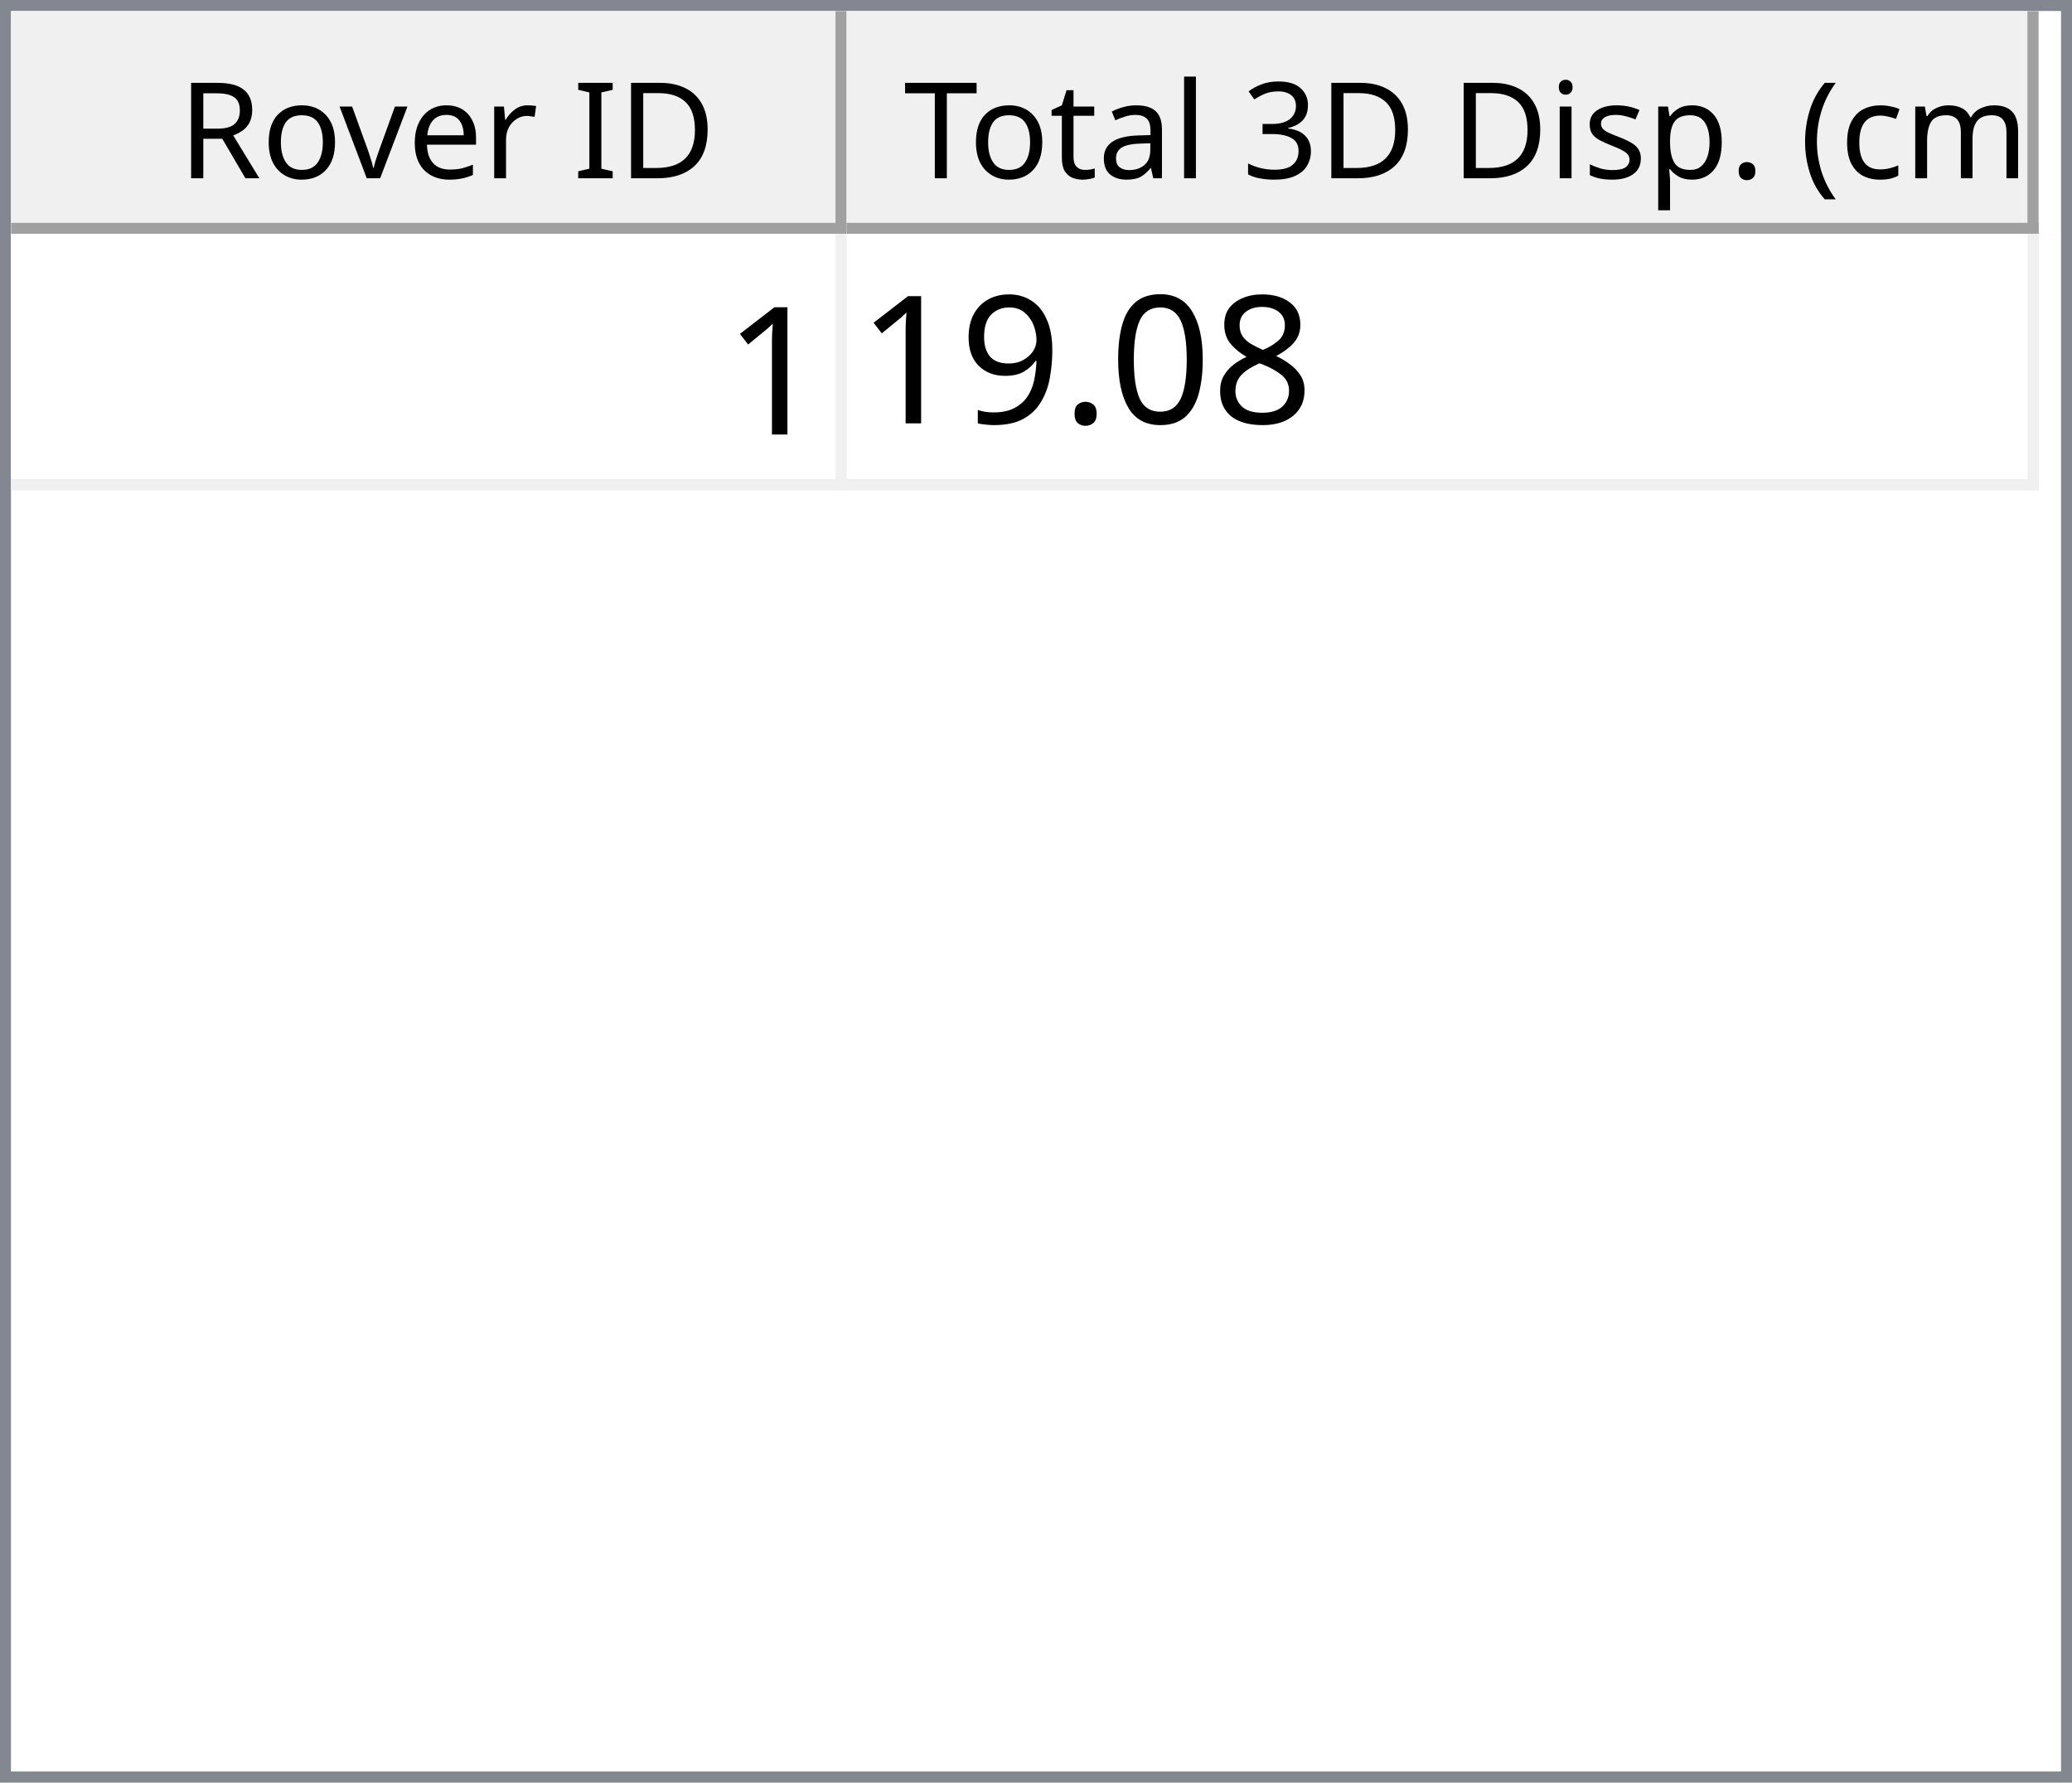
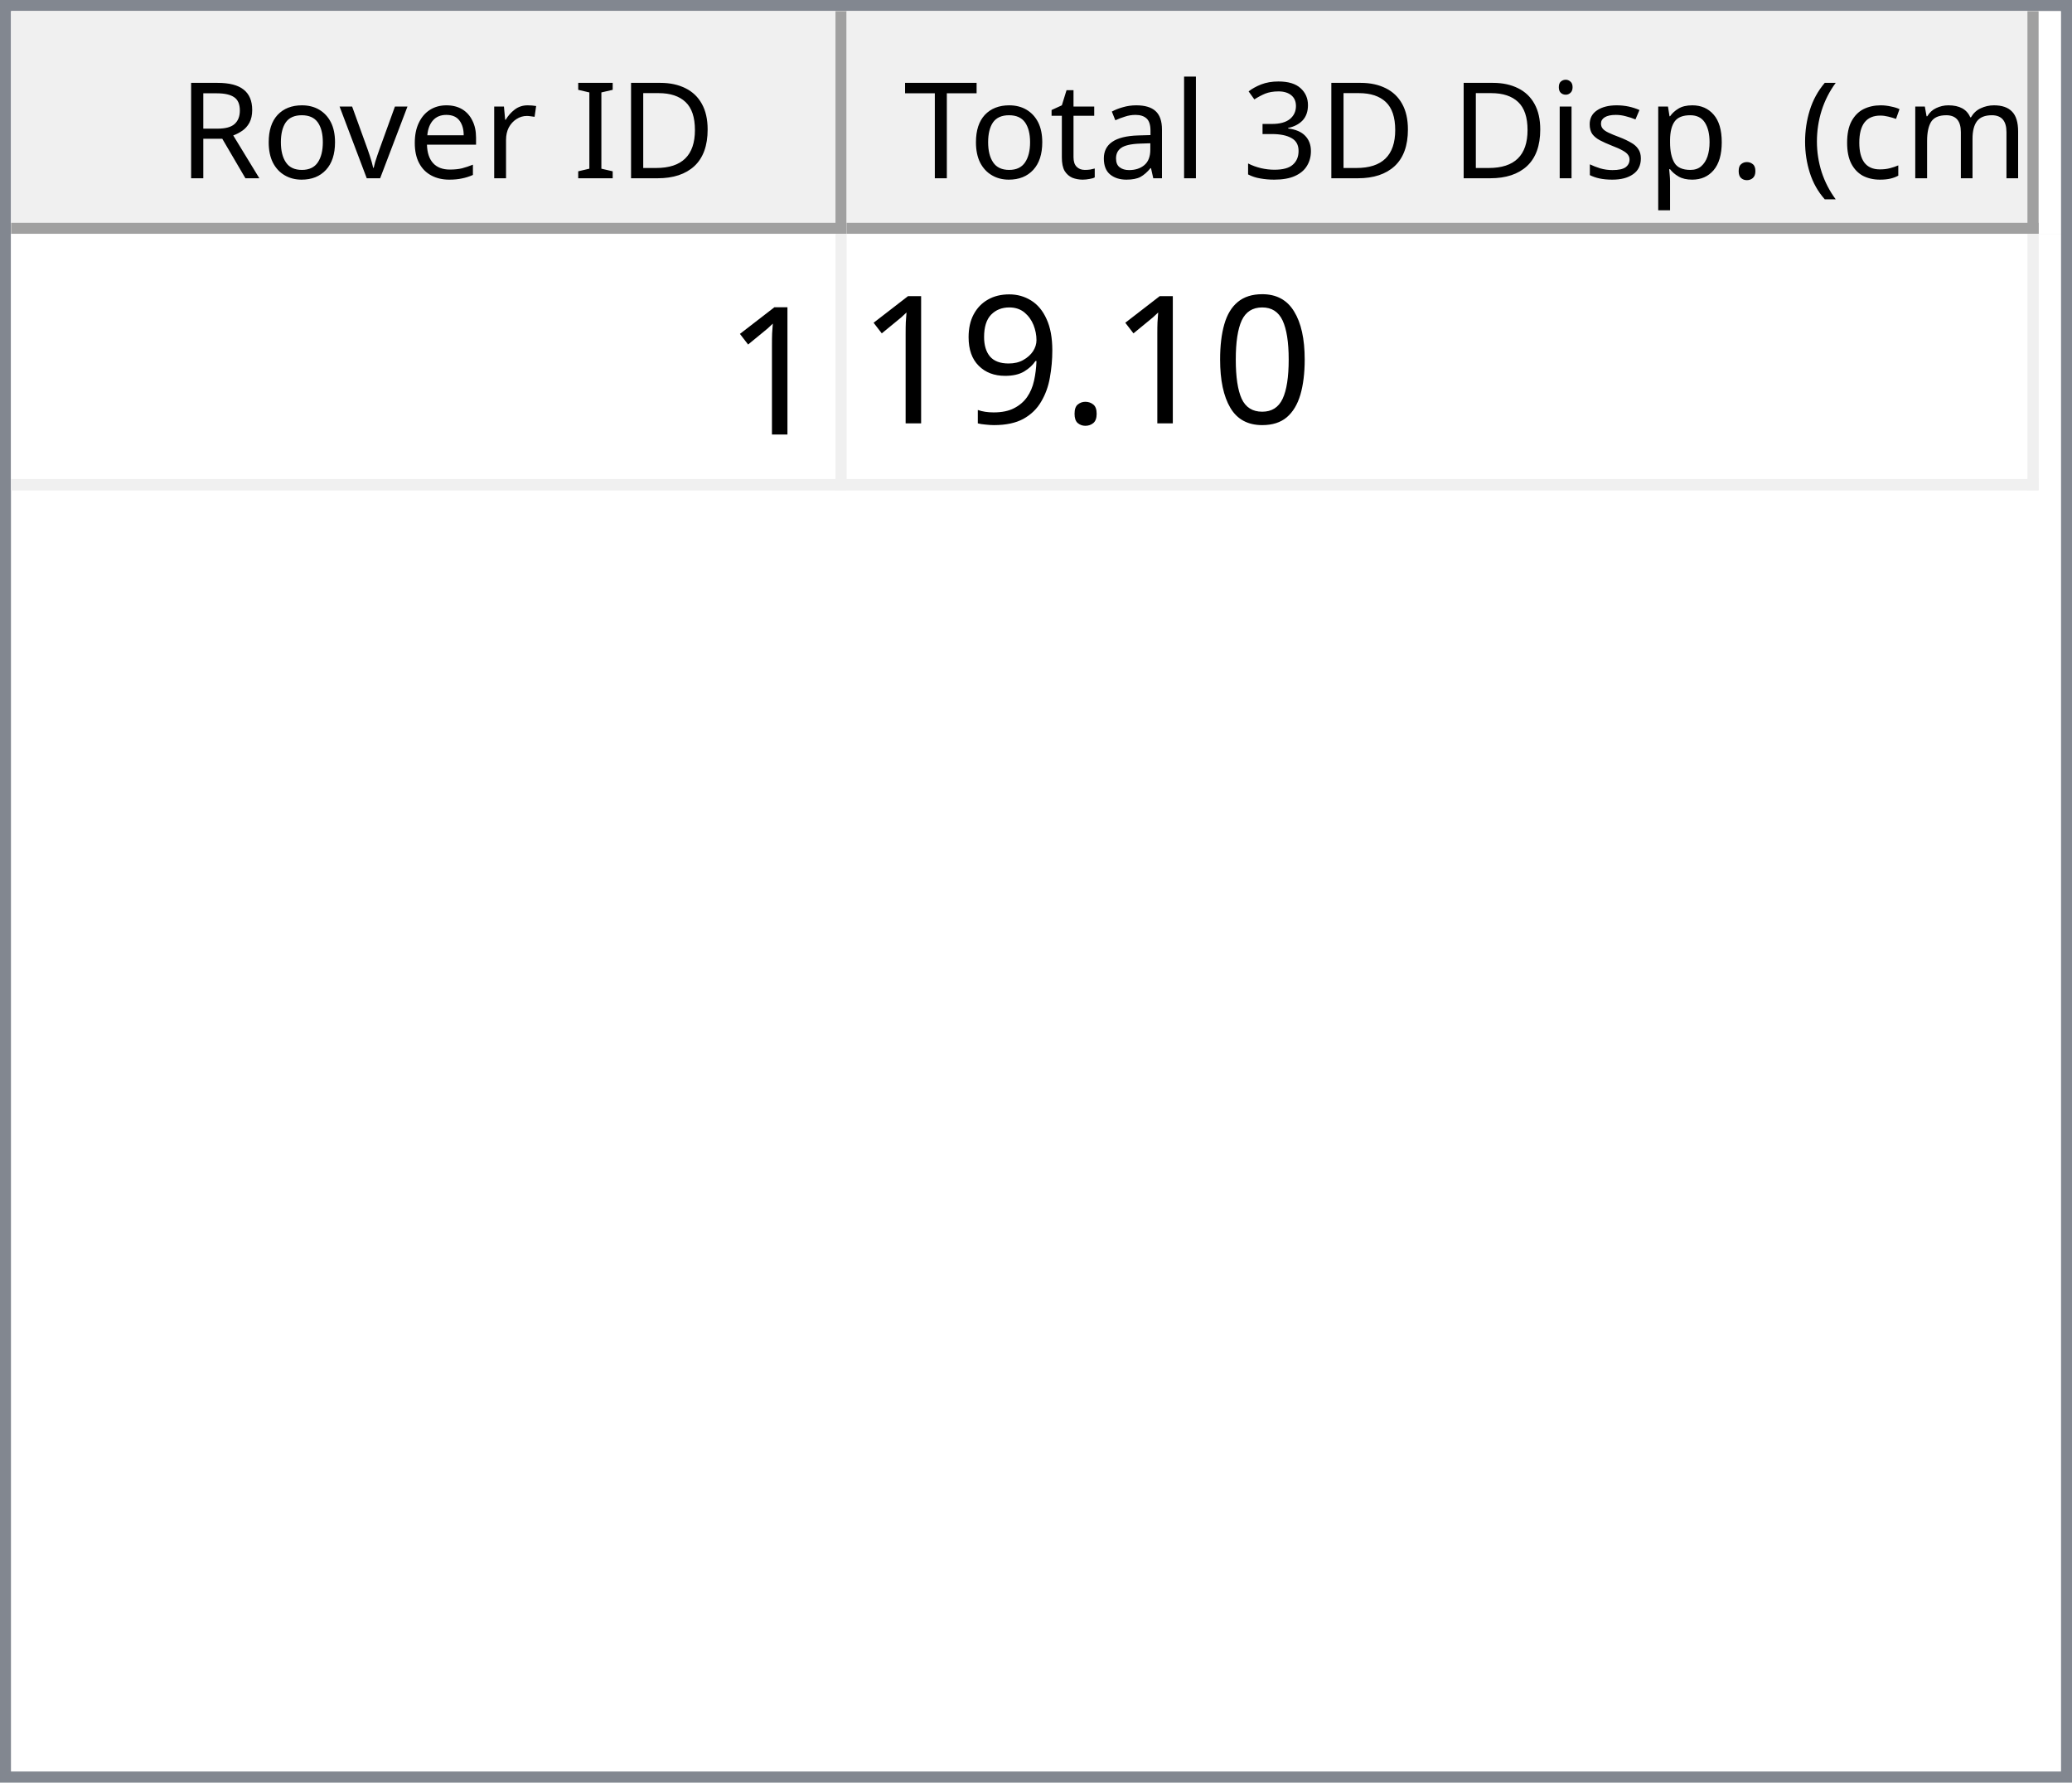
<svg xmlns="http://www.w3.org/2000/svg" style="fill-opacity:1; color-rendering:auto; color-interpolation:auto; text-rendering:auto; stroke:black; stroke-linecap:square; stroke-miterlimit:10; shape-rendering:auto; stroke-opacity:1; fill:black; stroke-dasharray:none; font-weight:normal; stroke-width:1; font-family:'Dialog'; font-style:normal; stroke-linejoin:miter; font-size:12px; stroke-dashoffset:0; image-rendering:auto;" width="186" height="160">
  <defs id="genericDefs" />
  <g>
    <defs id="defs1">
      <clipPath clipPathUnits="userSpaceOnUse" id="clipPath1">
        <path d="M0 0 L186 0 L186 160 L0 160 L0 0 Z" />
      </clipPath>
      <clipPath clipPathUnits="userSpaceOnUse" id="clipPath2">
        <path d="M0 0 L0 160 L186 160 L186 0 Z" />
      </clipPath>
      <clipPath clipPathUnits="userSpaceOnUse" id="clipPath3">
        <path d="M0 0 L0 20 L184 20 L184 0 Z" />
      </clipPath>
      <clipPath clipPathUnits="userSpaceOnUse" id="clipPath4">
        <path d="M0 0 L0 20 L75 20 L75 0 Z" />
      </clipPath>
      <clipPath clipPathUnits="userSpaceOnUse" id="clipPath5">
        <path d="M1 1 L1 19 L74 19 L74 1 Z" />
      </clipPath>
      <clipPath clipPathUnits="userSpaceOnUse" id="clipPath6">
        <path d="M0 0 L0 18 L73 18 L73 0 Z" />
      </clipPath>
      <clipPath clipPathUnits="userSpaceOnUse" id="clipPath7">
        <path d="M-0.5 -0.5 L-0.5 19.5 L74.5 19.5 L74.5 -0.5 Z" />
      </clipPath>
      <clipPath clipPathUnits="userSpaceOnUse" id="clipPath8">
        <path d="M0 0 L0 20 L107 20 L107 0 Z" />
      </clipPath>
      <clipPath clipPathUnits="userSpaceOnUse" id="clipPath9">
        <path d="M1 1 L1 19 L106 19 L106 1 Z" />
      </clipPath>
      <clipPath clipPathUnits="userSpaceOnUse" id="clipPath10">
        <path d="M0 0 L0 18 L105 18 L105 0 Z" />
      </clipPath>
      <clipPath clipPathUnits="userSpaceOnUse" id="clipPath11">
        <path d="M-0.5 -0.5 L-0.5 19.5 L106.5 19.5 L106.5 -0.5 Z" />
      </clipPath>
      <clipPath clipPathUnits="userSpaceOnUse" id="clipPath12">
        <path d="M0 0 L0 138 L184 138 L184 0 Z" />
      </clipPath>
      <clipPath clipPathUnits="userSpaceOnUse" id="clipPath13">
        <path d="M0 0 L0 23 L182 23 L182 0 Z" />
      </clipPath>
      <clipPath clipPathUnits="userSpaceOnUse" id="clipPath14">
        <path d="M-0.5 -0.5 L-0.5 22.5 L181.5 22.5 L181.5 -0.5 Z" />
      </clipPath>
      <clipPath clipPathUnits="userSpaceOnUse" id="clipPath15">
        <path d="M0 0 L0 22 L74 22 L74 0 Z" />
      </clipPath>
      <clipPath clipPathUnits="userSpaceOnUse" id="clipPath16">
        <path d="M0 0 L0 22 L106 22 L106 0 Z" />
      </clipPath>
      <font horiz-adv-x="64.551" id="font1">
        <font-face ascent="107.91" descent="25.098" units-per-em="100" style="font-style:normal; font-family:Segoe UI; font-weight:normal;" />
        <missing-glyph horiz-adv-x="64.551" d="M8.109 0 L8.109 68.266 L56.453 68.266 L56.453 0 L8.109 0 ZM15.328 7.234 L49.219 7.234 L49.219 61.031 L15.328 61.031 L15.328 7.234 Z" />
        <glyph unicode="D" horiz-adv-x="70.117" d="M9.188 0 L9.188 70.016 L28.516 70.016 Q65.531 70.016 65.531 35.891 Q65.531 19.672 55.25 9.836 Q44.969 0 27.734 0 L9.188 0 ZM17.391 62.594 L17.391 7.422 L27.828 7.422 Q41.609 7.422 49.273 14.797 Q56.938 22.172 56.938 35.688 Q56.938 62.594 28.328 62.594 L17.391 62.594 Z" />
        <glyph unicode="I" horiz-adv-x="26.611" d="M17.391 0 L9.188 0 L9.188 70.016 L17.391 70.016 L17.391 0 Z" />
        <glyph unicode=" " horiz-adv-x="27.393" d="" />
        <glyph unicode="r" horiz-adv-x="34.766" d="M34.188 41.891 Q32.078 43.5 28.125 43.5 Q23 43.5 19.555 38.672 Q16.109 33.844 16.109 25.484 L16.109 0 L8.109 0 L8.109 50 L16.109 50 L16.109 39.703 L16.312 39.703 Q18.016 44.969 21.531 47.922 Q25.047 50.875 29.391 50.875 Q32.516 50.875 34.188 50.203 L34.188 41.891 Z" />
        <glyph unicode="e" horiz-adv-x="52.295" d="M48.297 23 L12.984 23 Q13.188 14.656 17.484 10.109 Q21.781 5.562 29.297 5.562 Q37.75 5.562 44.828 11.141 L44.828 3.609 Q38.234 -1.172 27.391 -1.172 Q16.797 -1.172 10.742 5.641 Q4.688 12.453 4.688 24.812 Q4.688 36.469 11.305 43.82 Q17.922 51.172 27.734 51.172 Q37.547 51.172 42.922 44.828 Q48.297 38.484 48.297 27.203 L48.297 23 ZM40.094 29.781 Q40.047 36.719 36.75 40.578 Q33.453 44.438 27.594 44.438 Q21.922 44.438 17.969 40.383 Q14.016 36.328 13.094 29.781 L40.094 29.781 Z" />
        <glyph unicode="v" horiz-adv-x="47.9" d="M47.406 50 L27.484 0 L19.625 0 L0.688 50 L9.469 50 L22.172 13.672 Q23.578 9.672 23.922 6.688 L24.125 6.688 Q24.609 10.453 25.688 13.484 L38.969 50 L47.406 50 Z" />
        <glyph unicode="o" horiz-adv-x="58.594" d="M29 -1.172 Q17.922 -1.172 11.305 5.836 Q4.688 12.844 4.688 24.422 Q4.688 37.016 11.57 44.094 Q18.453 51.172 30.172 51.172 Q41.359 51.172 47.633 44.289 Q53.906 37.406 53.906 25.203 Q53.906 13.234 47.141 6.031 Q40.375 -1.172 29 -1.172 ZM29.594 44.438 Q21.875 44.438 17.383 39.188 Q12.891 33.938 12.891 24.703 Q12.891 15.828 17.43 10.695 Q21.969 5.562 29.594 5.562 Q37.359 5.562 41.531 10.594 Q45.703 15.625 45.703 24.906 Q45.703 34.281 41.531 39.359 Q37.359 44.438 29.594 44.438 Z" />
        <glyph unicode="R" horiz-adv-x="59.814" d="M59.375 0 L49.609 0 L37.891 19.625 Q36.281 22.359 34.766 24.289 Q33.25 26.219 31.664 27.438 Q30.078 28.656 28.25 29.219 Q26.422 29.781 24.125 29.781 L17.391 29.781 L17.391 0 L9.188 0 L9.188 70.016 L30.078 70.016 Q34.672 70.016 38.555 68.867 Q42.438 67.719 45.289 65.375 Q48.141 63.031 49.758 59.547 Q51.375 56.062 51.375 51.375 Q51.375 47.703 50.273 44.656 Q49.172 41.609 47.148 39.211 Q45.125 36.812 42.266 35.133 Q39.406 33.453 35.844 32.516 L35.844 32.328 Q37.594 31.547 38.891 30.547 Q40.188 29.547 41.359 28.18 Q42.531 26.812 43.68 25.078 Q44.828 23.344 46.234 21.047 L59.375 0 ZM17.391 62.594 L17.391 37.203 L28.516 37.203 Q31.594 37.203 34.203 38.133 Q36.812 39.062 38.719 40.797 Q40.625 42.531 41.703 45.047 Q42.781 47.562 42.781 50.688 Q42.781 56.297 39.141 59.445 Q35.5 62.594 28.609 62.594 L17.391 62.594 Z" />
        <glyph unicode=")" horiz-adv-x="30.176" d="M8.297 -15.922 L1.172 -15.922 Q16.406 2.344 16.406 26.812 Q16.406 51.469 1.078 70.016 L8.297 70.016 Q23.531 52.156 23.531 26.703 Q23.531 1.375 8.297 -15.922 Z" />
        <glyph unicode="m" horiz-adv-x="86.133" d="M79.109 0 L71.094 0 L71.094 28.719 Q71.094 37.016 68.531 40.727 Q65.969 44.438 59.906 44.438 Q54.781 44.438 51.195 39.75 Q47.609 35.062 47.609 28.516 L47.609 0 L39.594 0 L39.594 29.688 Q39.594 44.438 28.219 44.438 Q22.953 44.438 19.531 40.016 Q16.109 35.594 16.109 28.516 L16.109 0 L8.109 0 L8.109 50 L16.109 50 L16.109 42.094 L16.312 42.094 Q21.625 51.172 31.844 51.172 Q36.969 51.172 40.773 48.312 Q44.578 45.453 46 40.828 Q51.562 51.172 62.594 51.172 Q79.109 51.172 79.109 30.812 L79.109 0 Z" />
        <glyph unicode="c" horiz-adv-x="46.191" d="M42.188 2.297 Q36.422 -1.172 28.516 -1.172 Q17.828 -1.172 11.258 5.789 Q4.688 12.75 4.688 23.828 Q4.688 36.188 11.766 43.68 Q18.844 51.172 30.672 51.172 Q37.25 51.172 42.281 48.734 L42.281 40.531 Q36.719 44.438 30.375 44.438 Q22.703 44.438 17.797 38.945 Q12.891 33.453 12.891 24.516 Q12.891 15.719 17.508 10.641 Q22.125 5.562 29.891 5.562 Q36.422 5.562 42.188 9.906 L42.188 2.297 Z" />
        <glyph unicode="(" horiz-adv-x="30.176" d="M29.109 -15.922 L21.969 -15.922 Q6.844 1.375 6.844 26.703 Q6.844 52.156 21.969 70.016 L29.203 70.016 Q13.875 51.469 13.875 26.812 Q13.875 2.344 29.109 -15.922 Z" />
        <glyph unicode="." horiz-adv-x="21.68" d="M10.891 -1.078 Q8.641 -1.078 7.055 0.539 Q5.469 2.156 5.469 4.391 Q5.469 6.641 7.055 8.273 Q8.641 9.906 10.891 9.906 Q13.188 9.906 14.797 8.273 Q16.406 6.641 16.406 4.391 Q16.406 2.156 14.797 0.539 Q13.188 -1.078 10.891 -1.078 Z" />
        <glyph unicode="p" horiz-adv-x="58.789" d="M16.312 7.234 L16.109 7.234 L16.109 -23 L8.109 -23 L8.109 50 L16.109 50 L16.109 41.219 L16.312 41.219 Q22.219 51.172 33.594 51.172 Q43.266 51.172 48.688 44.461 Q54.109 37.75 54.109 26.469 Q54.109 13.922 48 6.375 Q41.891 -1.172 31.297 -1.172 Q21.578 -1.172 16.312 7.234 ZM16.109 27.391 L16.109 20.406 Q16.109 14.203 20.141 9.883 Q24.172 5.562 30.375 5.562 Q37.641 5.562 41.773 11.133 Q45.906 16.703 45.906 26.609 Q45.906 34.969 42.047 39.703 Q38.188 44.438 31.594 44.438 Q24.609 44.438 20.359 39.578 Q16.109 34.719 16.109 27.391 Z" />
        <glyph unicode="s" horiz-adv-x="42.432" d="M5.078 1.812 L5.078 10.406 Q11.625 5.562 19.484 5.562 Q30.031 5.562 30.031 12.594 Q30.031 14.594 29.125 15.992 Q28.219 17.391 26.68 18.461 Q25.141 19.531 23.07 20.383 Q21 21.234 18.609 22.172 Q15.281 23.484 12.766 24.828 Q10.25 26.172 8.57 27.859 Q6.891 29.547 6.031 31.695 Q5.172 33.844 5.172 36.719 Q5.172 40.234 6.789 42.945 Q8.406 45.656 11.086 47.484 Q13.766 49.312 17.211 50.242 Q20.656 51.172 24.312 51.172 Q30.812 51.172 35.938 48.922 L35.938 40.828 Q30.422 44.438 23.25 44.438 Q21 44.438 19.195 43.922 Q17.391 43.406 16.094 42.477 Q14.797 41.547 14.086 40.258 Q13.375 38.969 13.375 37.406 Q13.375 35.453 14.086 34.133 Q14.797 32.812 16.164 31.789 Q17.531 30.766 19.484 29.938 Q21.438 29.109 23.922 28.125 Q27.25 26.859 29.883 25.516 Q32.516 24.172 34.375 22.484 Q36.234 20.797 37.234 18.602 Q38.234 16.406 38.234 13.375 Q38.234 9.672 36.602 6.938 Q34.969 4.203 32.234 2.398 Q29.5 0.594 25.93 -0.289 Q22.359 -1.172 18.453 -1.172 Q10.75 -1.172 5.078 1.812 Z" />
        <glyph unicode="i" horiz-adv-x="24.219" d="M12.203 62.703 Q10.062 62.703 8.547 64.164 Q7.031 65.625 7.031 67.875 Q7.031 70.125 8.547 71.609 Q10.062 73.094 12.203 73.094 Q14.406 73.094 15.945 71.609 Q17.484 70.125 17.484 67.875 Q17.484 65.719 15.945 64.211 Q14.406 62.703 12.203 62.703 ZM16.109 0 L8.109 0 L8.109 50 L16.109 50 L16.109 0 Z" />
        <glyph unicode="3" horiz-adv-x="53.906" d="M46.531 19.828 Q46.531 15.094 44.75 11.211 Q42.969 7.328 39.719 4.57 Q36.469 1.812 31.93 0.297 Q27.391 -1.219 21.922 -1.219 Q11.922 -1.219 6 2.594 L6 11.188 Q13.094 5.609 22.219 5.609 Q25.875 5.609 28.828 6.539 Q31.781 7.469 33.906 9.227 Q36.031 10.984 37.18 13.477 Q38.328 15.969 38.328 19.094 Q38.328 32.812 18.797 32.812 L12.984 32.812 L12.984 39.594 L18.5 39.594 Q35.797 39.594 35.797 52.484 Q35.797 64.406 22.609 64.406 Q15.188 64.406 8.688 59.422 L8.688 67.188 Q15.375 71.188 24.609 71.188 Q29 71.188 32.57 69.969 Q36.141 68.75 38.68 66.555 Q41.219 64.359 42.609 61.281 Q44 58.203 44 54.5 Q44 40.672 30.031 36.719 L30.031 36.531 Q33.594 36.141 36.625 34.797 Q39.656 33.453 41.852 31.305 Q44.047 29.156 45.289 26.25 Q46.531 23.344 46.531 19.828 Z" />
        <glyph unicode="l" horiz-adv-x="24.219" d="M16.109 0 L8.109 0 L8.109 74.031 L16.109 74.031 L16.109 0 Z" />
        <glyph unicode="a" horiz-adv-x="50.879" d="M43.891 0 L35.891 0 L35.891 7.812 L35.688 7.812 Q30.469 -1.172 20.312 -1.172 Q12.844 -1.172 8.617 2.781 Q4.391 6.734 4.391 13.281 Q4.391 27.297 20.906 29.594 L35.891 31.688 Q35.891 44.438 25.594 44.438 Q16.547 44.438 9.281 38.281 L9.281 46.484 Q16.656 51.172 26.266 51.172 Q43.891 51.172 43.891 32.516 L43.891 0 ZM35.891 25.297 L23.828 23.641 Q18.266 22.859 15.43 20.875 Q12.594 18.891 12.594 13.875 Q12.594 10.203 15.211 7.883 Q17.828 5.562 22.172 5.562 Q28.125 5.562 32.008 9.742 Q35.891 13.922 35.891 20.312 L35.891 25.297 Z" />
        <glyph unicode="t" horiz-adv-x="33.887" d="M31.297 0.484 Q28.469 -1.078 23.828 -1.078 Q10.688 -1.078 10.688 13.578 L10.688 43.172 L2.094 43.172 L2.094 50 L10.688 50 L10.688 62.203 L18.703 64.797 L18.703 50 L31.297 50 L31.297 43.172 L18.703 43.172 L18.703 14.984 Q18.703 9.969 20.414 7.82 Q22.125 5.672 26.078 5.672 Q29.109 5.672 31.297 7.328 L31.297 0.484 Z" />
        <glyph unicode="T" horiz-adv-x="52.393" d="M50.594 62.594 L30.375 62.594 L30.375 0 L22.172 0 L22.172 62.594 L2 62.594 L2 70.016 L50.594 70.016 L50.594 62.594 Z" />
      </font>
      <font horiz-adv-x="75.0" id="font2">
        <font-face ascent="100.537" descent="21.973" units-per-em="100" style="font-style:normal; font-family:sans-serif; font-weight:normal;" />
        <missing-glyph horiz-adv-x="75.0" d="M12.5 0 L12.5 62.5 L62.5 62.5 L62.5 0 L12.5 0 ZM14.062 1.562 L60.938 1.562 L60.938 60.938 L14.062 60.938 L14.062 1.562 Z" />
        <glyph unicode="1" horiz-adv-x="55.615" d="M37.25 0 L28.469 0 L28.469 56 Q25.297 52.984 20.141 49.953 Q14.984 46.922 10.891 45.406 L10.891 53.906 Q18.266 57.375 23.781 62.305 Q29.297 67.234 31.594 71.875 L37.25 71.875 L37.25 0 Z" />
-         <glyph unicode="8" horiz-adv-x="55.615" d="M17.672 38.812 Q12.203 40.828 9.57 44.539 Q6.938 48.25 6.938 53.422 Q6.938 61.234 12.555 66.555 Q18.172 71.875 27.484 71.875 Q36.859 71.875 42.578 66.43 Q48.297 60.984 48.297 53.172 Q48.297 48.188 45.68 44.508 Q43.062 40.828 37.75 38.812 Q44.344 36.672 47.781 31.883 Q51.219 27.094 51.219 20.453 Q51.219 11.281 44.727 5.031 Q38.234 -1.219 27.641 -1.219 Q17.047 -1.219 10.547 5.055 Q4.047 11.328 4.047 20.703 Q4.047 27.688 7.594 32.398 Q11.141 37.109 17.672 38.812 ZM15.922 53.719 Q15.922 48.641 19.195 45.414 Q22.469 42.188 27.688 42.188 Q32.766 42.188 36.016 45.383 Q39.266 48.578 39.266 53.219 Q39.266 58.062 35.914 61.359 Q32.562 64.656 27.594 64.656 Q22.562 64.656 19.242 61.43 Q15.922 58.203 15.922 53.719 ZM13.094 20.656 Q13.094 16.891 14.875 13.375 Q16.656 9.859 20.172 7.93 Q23.688 6 27.734 6 Q34.031 6 38.133 10.055 Q42.234 14.109 42.234 20.359 Q42.234 26.703 38.016 30.859 Q33.797 35.016 27.438 35.016 Q21.234 35.016 17.164 30.914 Q13.094 26.812 13.094 20.656 Z" />
        <glyph unicode="0" horiz-adv-x="55.615" d="M4.156 35.297 Q4.156 48 6.766 55.742 Q9.375 63.484 14.523 67.68 Q19.672 71.875 27.484 71.875 Q33.25 71.875 37.594 69.555 Q41.938 67.234 44.773 62.867 Q47.609 58.5 49.219 52.227 Q50.828 45.953 50.828 35.297 Q50.828 22.703 48.242 14.969 Q45.656 7.234 40.508 3.008 Q35.359 -1.219 27.484 -1.219 Q17.141 -1.219 11.234 6.203 Q4.156 15.141 4.156 35.297 ZM13.188 35.297 Q13.188 17.672 17.312 11.836 Q21.438 6 27.484 6 Q33.547 6 37.672 11.859 Q41.797 17.719 41.797 35.297 Q41.797 52.984 37.672 58.789 Q33.547 64.594 27.391 64.594 Q21.344 64.594 17.719 59.469 Q13.188 52.938 13.188 35.297 Z" />
        <glyph unicode="." horiz-adv-x="27.783" d="M9.078 0 L9.078 10.016 L19.094 10.016 L19.094 0 L9.078 0 Z" />
        <glyph unicode="9" horiz-adv-x="55.615" d="M5.469 16.547 L13.922 17.328 Q14.984 11.375 18.016 8.688 Q21.047 6 25.781 6 Q29.828 6 32.883 7.859 Q35.938 9.719 37.891 12.82 Q39.844 15.922 41.164 21.195 Q42.484 26.469 42.484 31.938 Q42.484 32.516 42.438 33.688 Q39.797 29.5 35.234 26.883 Q30.672 24.266 25.344 24.266 Q16.453 24.266 10.305 30.711 Q4.156 37.156 4.156 47.703 Q4.156 58.594 10.578 65.234 Q17 71.875 26.656 71.875 Q33.641 71.875 39.43 68.117 Q45.219 64.359 48.219 57.398 Q51.219 50.438 51.219 37.25 Q51.219 23.531 48.242 15.406 Q45.266 7.281 39.383 3.031 Q33.5 -1.219 25.594 -1.219 Q17.188 -1.219 11.867 3.445 Q6.547 8.109 5.469 16.547 ZM41.453 48.141 Q41.453 55.719 37.43 60.156 Q33.406 64.594 27.734 64.594 Q21.875 64.594 17.531 59.812 Q13.188 55.031 13.188 47.406 Q13.188 40.578 17.312 36.305 Q21.438 32.031 27.484 32.031 Q33.594 32.031 37.523 36.305 Q41.453 40.578 41.453 48.141 Z" />
      </font>
    </defs>
    <g style="fill:white; stroke:white;">
      <rect x="0" y="0" width="186" style="clip-path:url(#clipPath1); stroke:none;" height="160" />
    </g>
    <g style="fill:white; text-rendering:optimizeSpeed; color-rendering:optimizeSpeed; image-rendering:optimizeSpeed; shape-rendering:crispEdges; stroke:white; color-interpolation:sRGB;">
      <rect x="0" width="186" height="160" y="0" style="stroke:none;" />
      <path style="stroke:none;" d="M0 160 L186 160 L186 0 L0 0 Z" />
    </g>
    <g style="fill:rgb(240,240,240); font-family:'Segoe UI'; stroke:rgb(240,240,240);">
      <rect x="0" y="0" width="186" style="clip-path:url(#clipPath2); stroke:none;" height="160" />
    </g>
    <g style="fill:rgb(130,135,144); font-family:'Segoe UI'; stroke:rgb(130,135,144);">
      <path d="M0 0 L186 0 L186 160 L0 160 L0 0 ZM1 1 L185 1 L185 159 L1 159 L1 1 Z" style="fill-rule:evenodd; clip-path:url(#clipPath2); stroke:none;" />
    </g>
    <g style="fill:white; font-family:'Segoe UI'; stroke:white;" transform="translate(1,1)">
      <rect x="0" y="0" width="184" style="clip-path:url(#clipPath3); stroke:none;" height="20" />
    </g>
    <g style="fill:rgb(240,240,240); font-family:'Segoe UI'; stroke:rgb(240,240,240);" transform="translate(1,1)">
      <rect x="0" y="0" width="75" style="clip-path:url(#clipPath4); stroke:none;" height="20" />
    </g>
    <g style="font-family:'Segoe UI';" transform="translate(2,2)">
      <text x="14" xml:space="preserve" y="14" style="clip-path:url(#clipPath6); stroke:none;">Rover ID</text>
    </g>
    <g style="fill:rgb(160,160,160); font-family:'Segoe UI'; stroke:rgb(160,160,160); stroke-linejoin:bevel;" transform="translate(1.5,1.5)">
      <line x1="74" x2="74" y1="0" style="fill:none; clip-path:url(#clipPath7);" y2="19" />
    </g>
    <g style="fill:rgb(160,160,160); font-family:'Segoe UI'; stroke:rgb(160,160,160); stroke-linejoin:bevel;" transform="matrix(1,0,0,1,1,1) translate(0.5,0.5)">
      <line x1="0" x2="74" y1="19" style="fill:none; clip-path:url(#clipPath7);" y2="19" />
    </g>
    <g style="fill:rgb(240,240,240); font-family:'Segoe UI'; stroke:rgb(240,240,240);" transform="translate(76,1)">
      <rect x="0" y="0" width="107" style="clip-path:url(#clipPath8); stroke:none;" height="20" />
    </g>
    <g style="font-family:'Segoe UI';" transform="translate(77,2)">
      <text x="1" xml:space="preserve" y="14" style="clip-path:url(#clipPath10); stroke:none;"> Total 3D Disp. (cm)</text>
    </g>
    <g style="fill:rgb(160,160,160); font-family:'Segoe UI'; stroke:rgb(160,160,160); stroke-linejoin:bevel;" transform="translate(76.5,1.5)">
      <line x1="106" x2="106" y1="0" style="fill:none; clip-path:url(#clipPath11);" y2="19" />
    </g>
    <g style="fill:rgb(160,160,160); font-family:'Segoe UI'; stroke:rgb(160,160,160); stroke-linejoin:bevel;" transform="matrix(1,0,0,1,76,1) translate(0.5,0.5)">
      <line x1="0" x2="106" y1="19" style="fill:none; clip-path:url(#clipPath11);" y2="19" />
    </g>
    <g style="fill:white; font-family:'Segoe UI'; stroke:white;" transform="translate(1,21)">
      <rect x="0" y="0" width="184" style="clip-path:url(#clipPath12); stroke:none;" height="138" />
    </g>
    <g style="fill:rgb(240,240,240); font-size:16px; font-family:sans-serif; stroke:rgb(240,240,240);" transform="translate(1,21)">
      <rect x="0" y="0" width="182" style="clip-path:url(#clipPath13); stroke:none;" height="23" />
      <line transform="translate(0.5,0.5)" x1="0" x2="181" y1="22" style="clip-path:url(#clipPath14); fill:none; stroke-linejoin:bevel;" y2="22" />
    </g>
    <g transform="matrix(1,0,0,1,1,21) translate(0.5,0.5)" style="fill:rgb(240,240,240); font-size:16px; font-family:sans-serif; stroke:rgb(240,240,240); stroke-linejoin:bevel;">
      <line x1="74" x2="74" y1="0" style="fill:none; clip-path:url(#clipPath14);" y2="22" />
    </g>
    <g transform="matrix(1,0,0,1,1,21) translate(0.5,0.5)" style="fill:rgb(240,240,240); font-size:16px; font-family:sans-serif; stroke:rgb(240,240,240); stroke-linejoin:bevel;">
      <line x1="181" x2="181" y1="0" style="fill:none; clip-path:url(#clipPath14);" y2="22" />
    </g>
    <g style="fill:white; font-size:16px; font-family:sans-serif; stroke:white;" transform="matrix(1,0,0,1,1,21)">
      <rect x="0" y="0" width="74" style="clip-path:url(#clipPath15); stroke:none;" height="22" />
      <text x="64" y="18" style="fill:black; clip-path:url(#clipPath15); stroke:none;" xml:space="preserve">1</text>
    </g>
    <g style="fill:white; font-size:16px; font-family:sans-serif; stroke:white;" transform="matrix(1,0,0,1,1,21) translate(75,0)">
      <rect x="0" y="0" width="106" style="clip-path:url(#clipPath16); stroke:none;" height="22" />
-       <text x="1" y="17" style="fill:black; clip-path:url(#clipPath16); stroke:none;" xml:space="preserve">19.08</text>
+       <text x="1" y="17" style="fill:black; clip-path:url(#clipPath16); stroke:none;" xml:space="preserve">19.10</text>
    </g>
  </g>
</svg>
